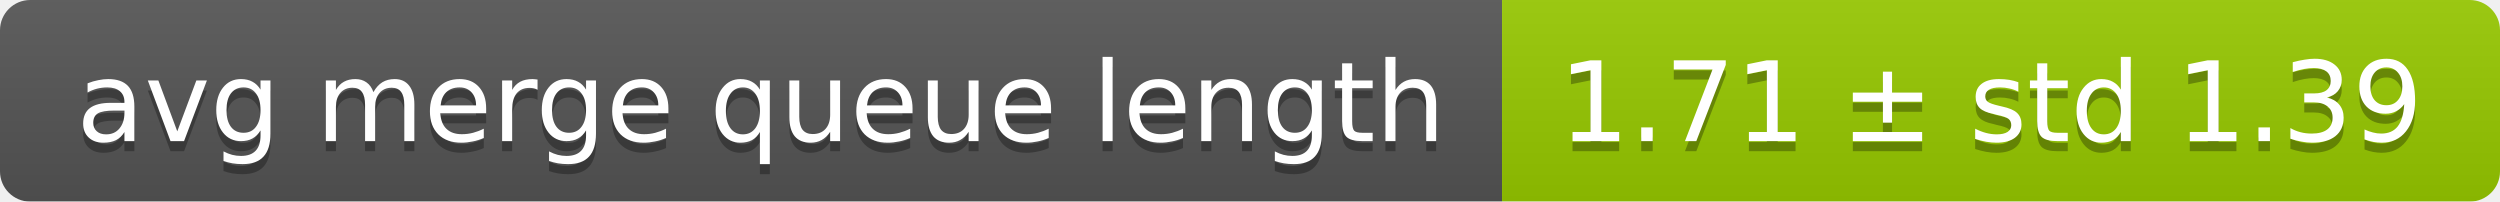
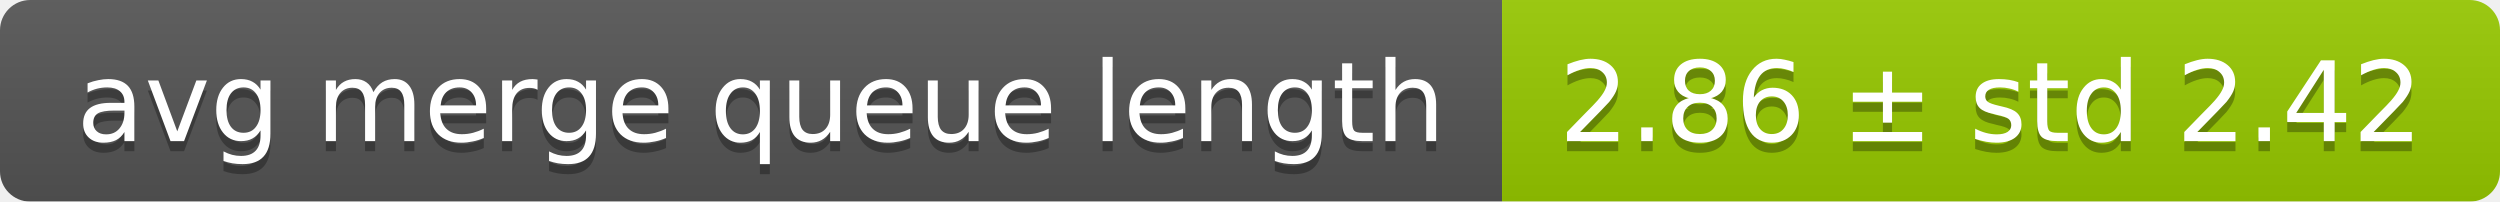
<svg xmlns="http://www.w3.org/2000/svg" width="248" height="20">
  <linearGradient id="smooth" x2="0" y2="100%">
    <stop offset="0" stop-color="#bbb" stop-opacity=".1" />
    <stop offset="1" stop-opacity=".1" />
  </linearGradient>
  <mask id="round">
    <rect width="248" height="20" rx="3" fill="#fff" />
  </mask>
  <g mask="url(#round)">
    <rect width="149" height="20" fill="#555" />
    <rect x="149" width="99" height="20" fill="#97ca00" />
    <rect width="248" height="20" fill="url(#smooth)" />
  </g>
  <g fill="#fff" text-anchor="middle" font-family="DejaVu Sans,Verdana,Geneva,sans-serif" font-size="11">
    <text x="75.5" y="15" fill="#010101" fill-opacity=".3">avg merge queue length</text>
    <text x="75.5" y="14">avg merge queue length</text>
-     <text x="197.5" y="15" fill="#010101" fill-opacity=".3">1.71 ± std 1.39</text>
-     <text x="197.5" y="14">1.71 ± std 1.39</text>
+     <text x="197.5" y="15" fill="#010101" fill-opacity=".3">2.86 ± std 2.42</text>
+     <text x="197.5" y="14">2.86 ± std 2.42</text>
  </g>
</svg>
